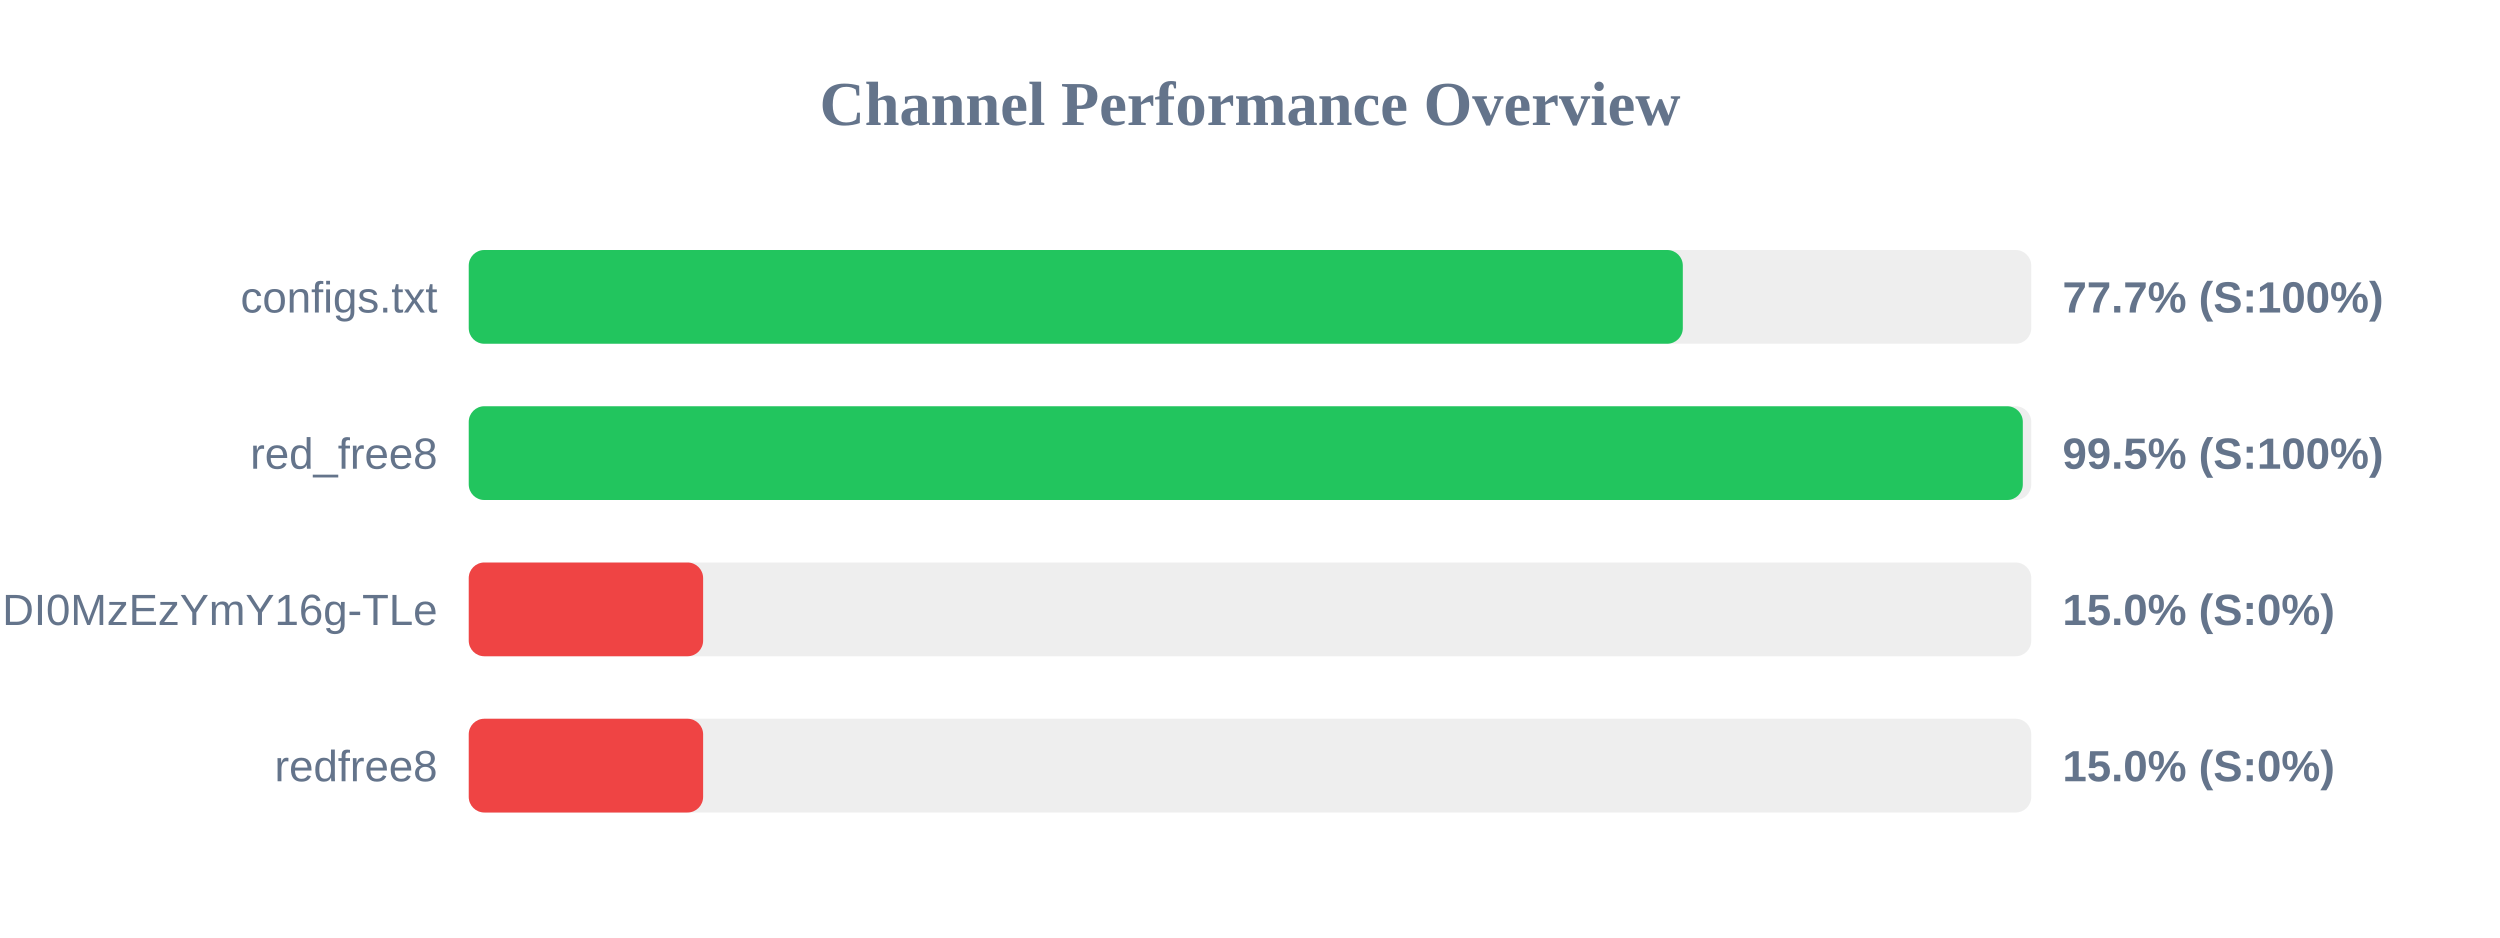
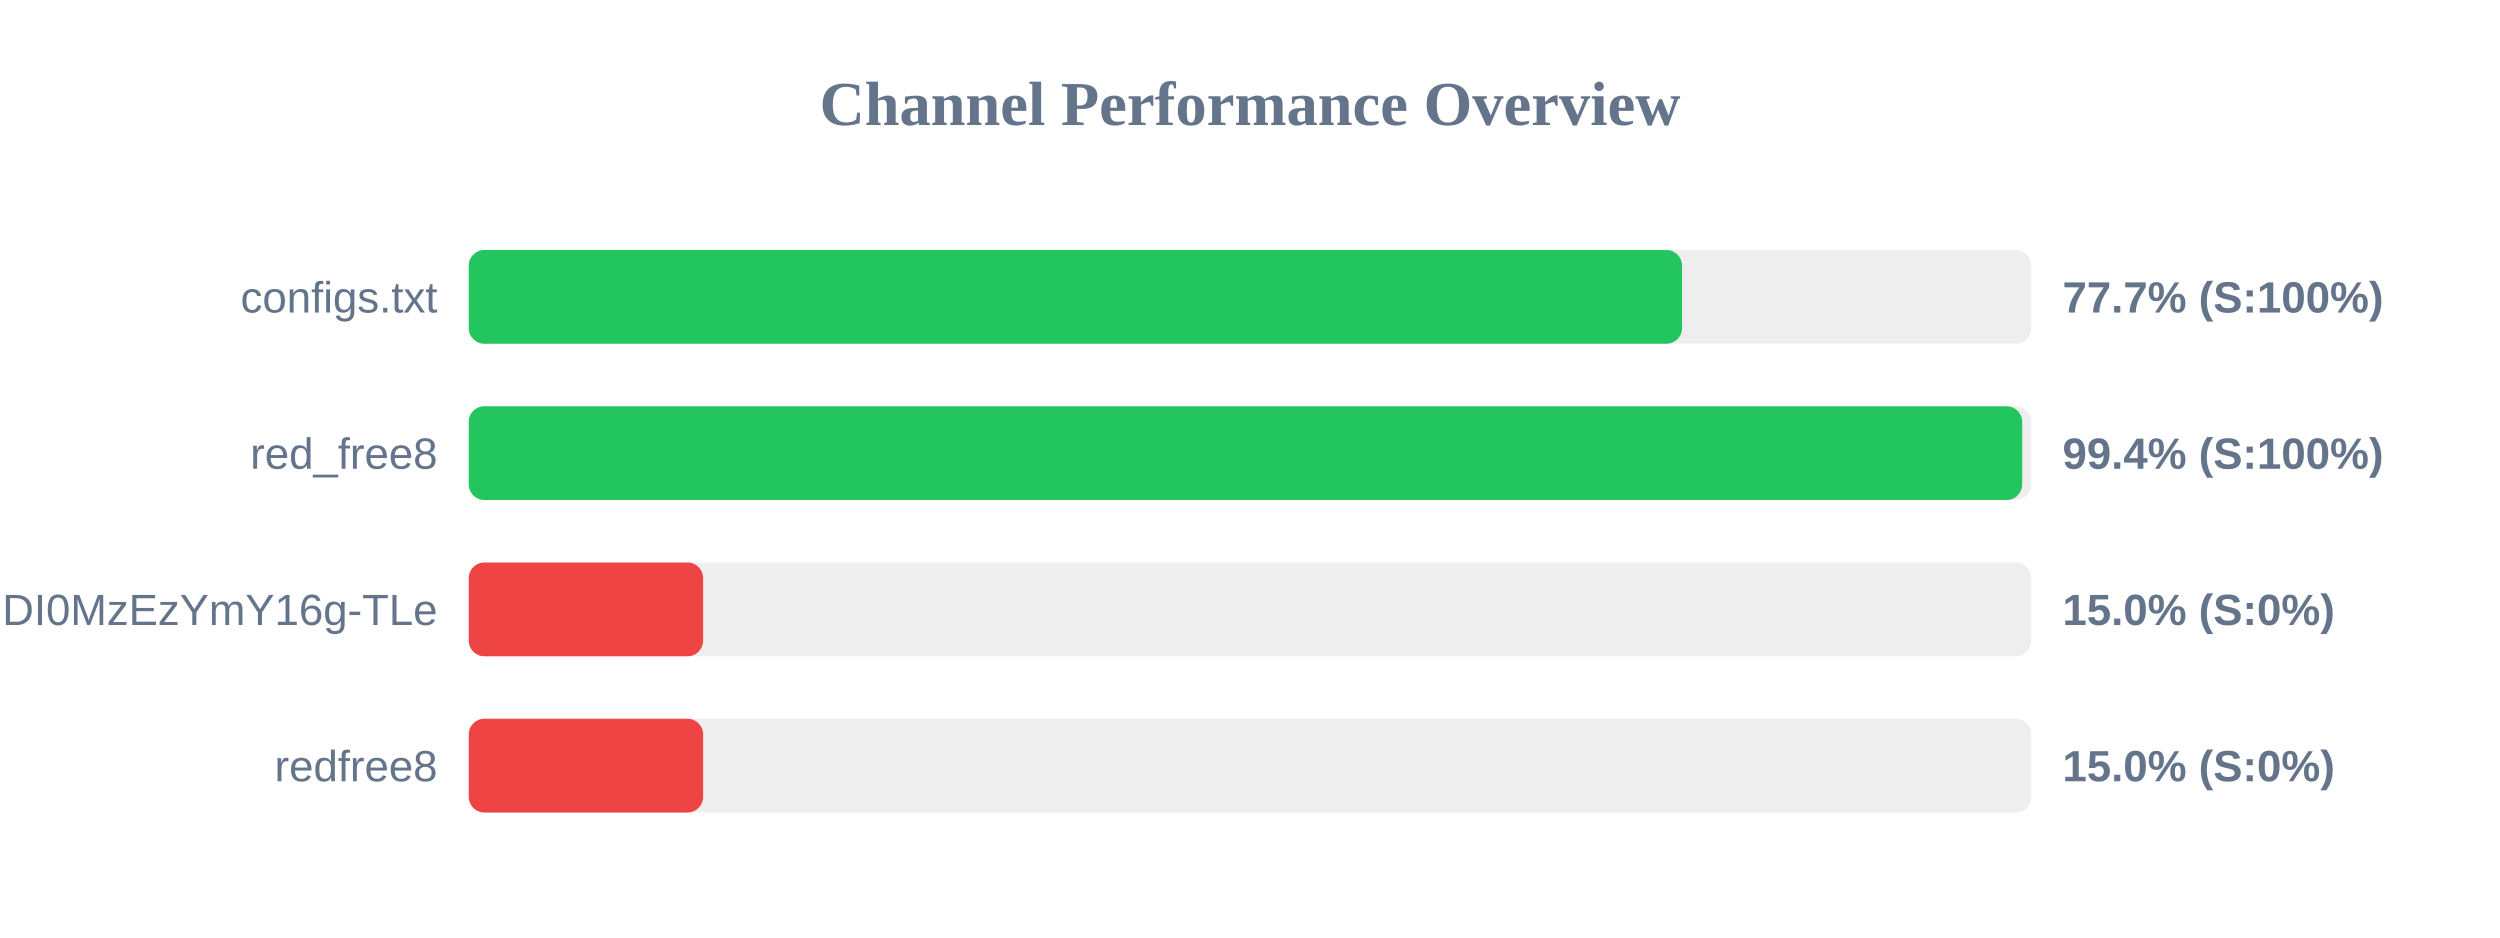
<svg xmlns="http://www.w3.org/2000/svg" width="800" height="300" version="1.1">
  <style>
        .row { font: 14px Arial; fill: #64748b; }
        .score { font: bold 14px Arial; fill: #64748b; }
    </style>
  <text x="400" y="40" text-anchor="middle" font-size="20px" font-weight="bold" fill="#64748b">Channel Performance Overview</text>
  <rect x="150" y="80" width="500" height="30" fill="#eee" rx="5" />
-   <rect x="150" y="80" width="388.5" height="30" fill="#22c55e" rx="5" />
+   <rect x="150" y="80" width="388.25" height="30" fill="#22c55e" rx="5" />
  <text x="140" y="100" text-anchor="end" class="row">configs.txt</text>
  <text x="660" y="100" text-anchor="start" class="score">77.7% (S:100%)</text>
  <rect x="150" y="130" width="500" height="30" fill="#eee" rx="5" />
-   <rect x="150" y="130" width="497.3" height="30" fill="#22c55e" rx="5" />
+   <rect x="150" y="130" width="497.1" height="30" fill="#22c55e" rx="5" />
  <text x="140" y="150" text-anchor="end" class="row">red_free8</text>
-   <text x="660" y="150" text-anchor="start" class="score">99.5% (S:100%)</text>
+   <text x="660" y="150" text-anchor="start" class="score">99.4% (S:100%)</text>
  <rect x="150" y="180" width="500" height="30" fill="#eee" rx="5" />
  <rect x="150" y="180" width="75.0" height="30" fill="#ef4444" rx="5" />
  <text x="140" y="200" text-anchor="end" class="row">NjEzODY1NDgyOCwxNzQ1NDI0MzEzYmY16g-TLe</text>
  <text x="660" y="200" text-anchor="start" class="score">15.0% (S:0%)</text>
  <rect x="150" y="230" width="500" height="30" fill="#eee" rx="5" />
  <rect x="150" y="230" width="75.0" height="30" fill="#ef4444" rx="5" />
  <text x="140" y="250" text-anchor="end" class="row">redfree8</text>
  <text x="660" y="250" text-anchor="start" class="score">15.0% (S:0%)</text>
</svg>
